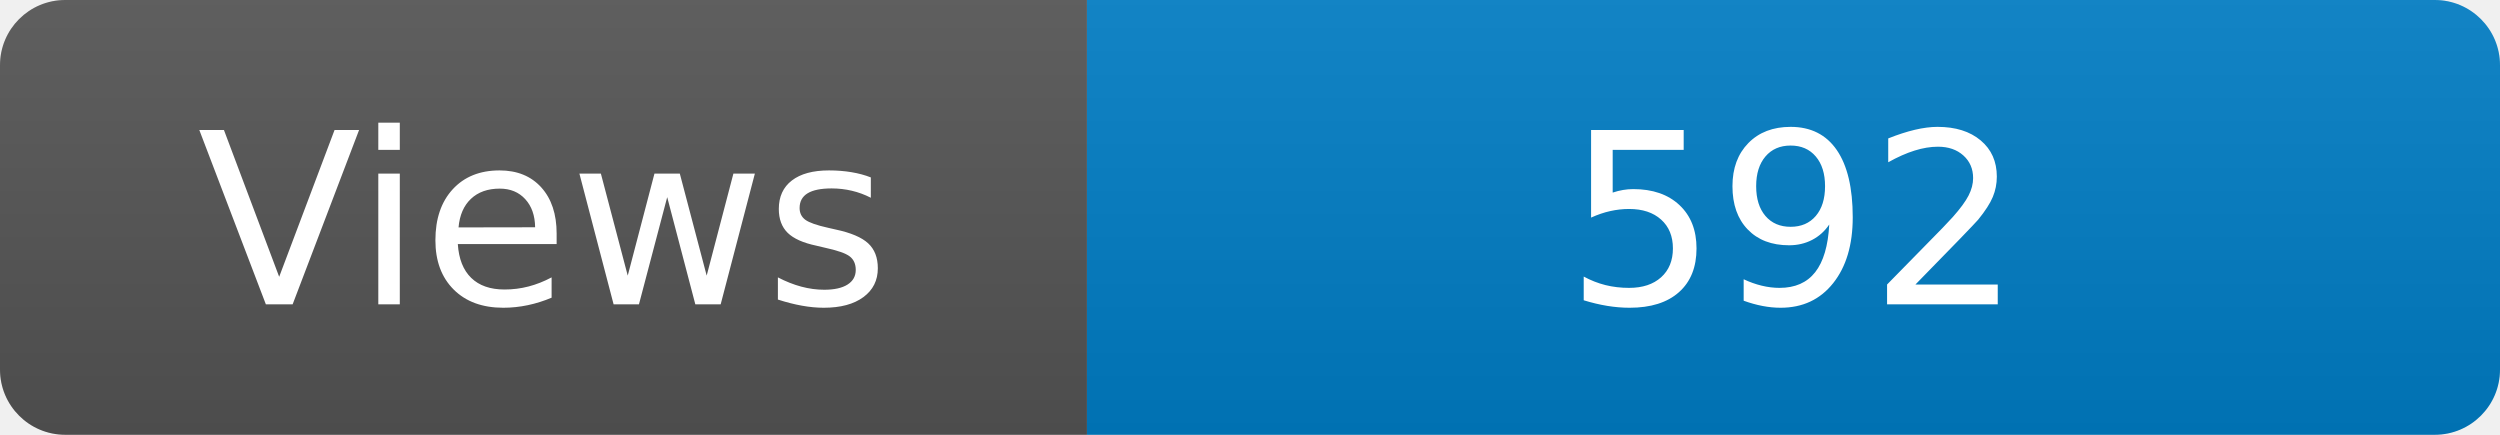
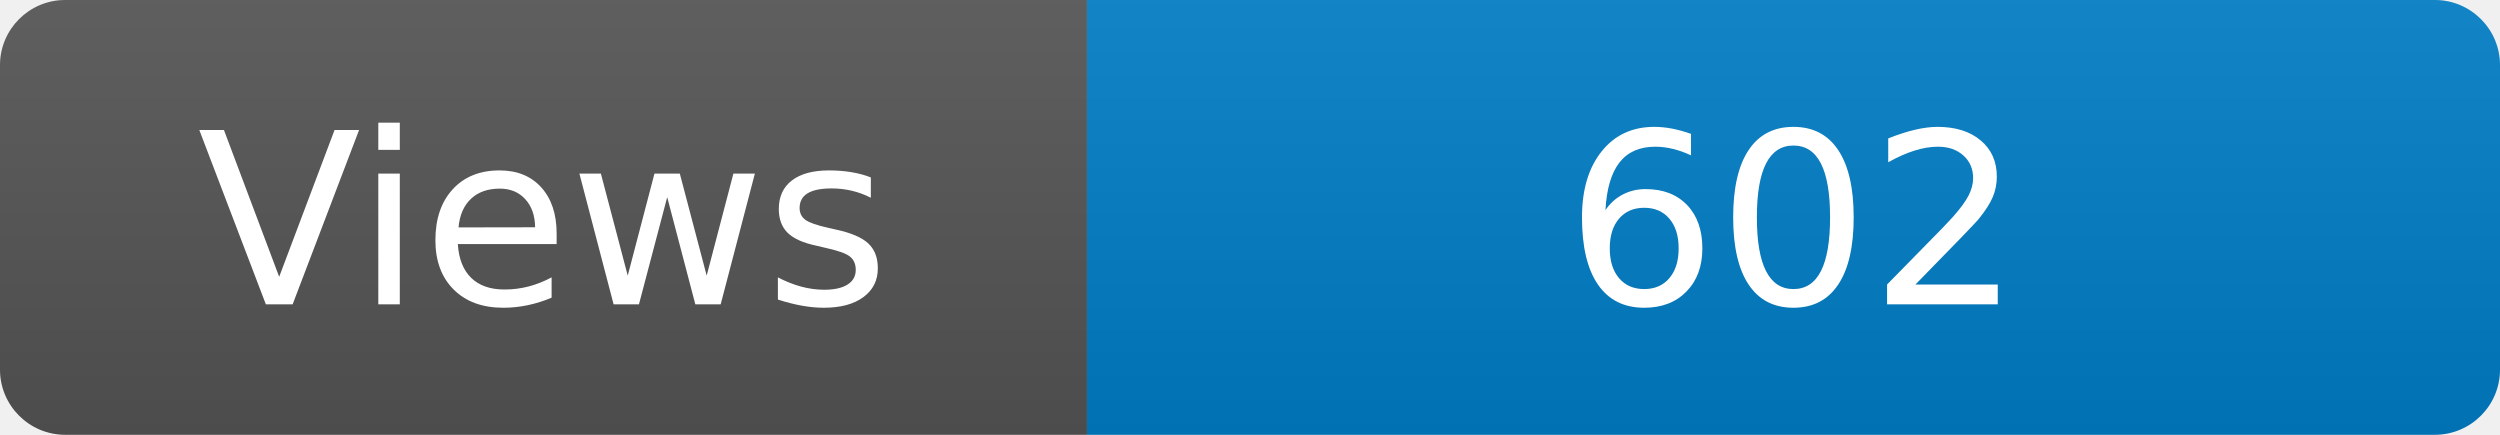
<svg xmlns="http://www.w3.org/2000/svg" width="115" height="20" role="img" aria-label="Maintained?: yes">
  <linearGradient id="s" x2="0" y2="100%">
    <stop offset="0" stop-color="#bbb" stop-opacity=".1" />
    <stop offset="1" stop-opacity=".1" />
  </linearGradient>
  <clipPath id="r">
    <rect width="115" height="20" rx="3" fill="#fff" />
  </clipPath>
  <g clip-path="url(#r)">
    <rect width="50" height="20" fill="#555" />
    <rect x="50" width="160" height="20" fill="#007ec6" />
    <rect width="115" height="20" fill="url(#s)" />
  </g>
  <g fill="#fff" text-anchor="middle" font-family="Verdana,Geneva,DejaVu Sans,sans-serif" font-size="110">
    <text x="250" y="140" transform="scale(.1)" fill="#fff">Views</text>
-     <text x="825" y="140" transform="scale(.1)" fill="#fff">592</text>
+     <text x="825" y="140" transform="scale(.1)" fill="#fff">602</text>
  </g>
</svg>
